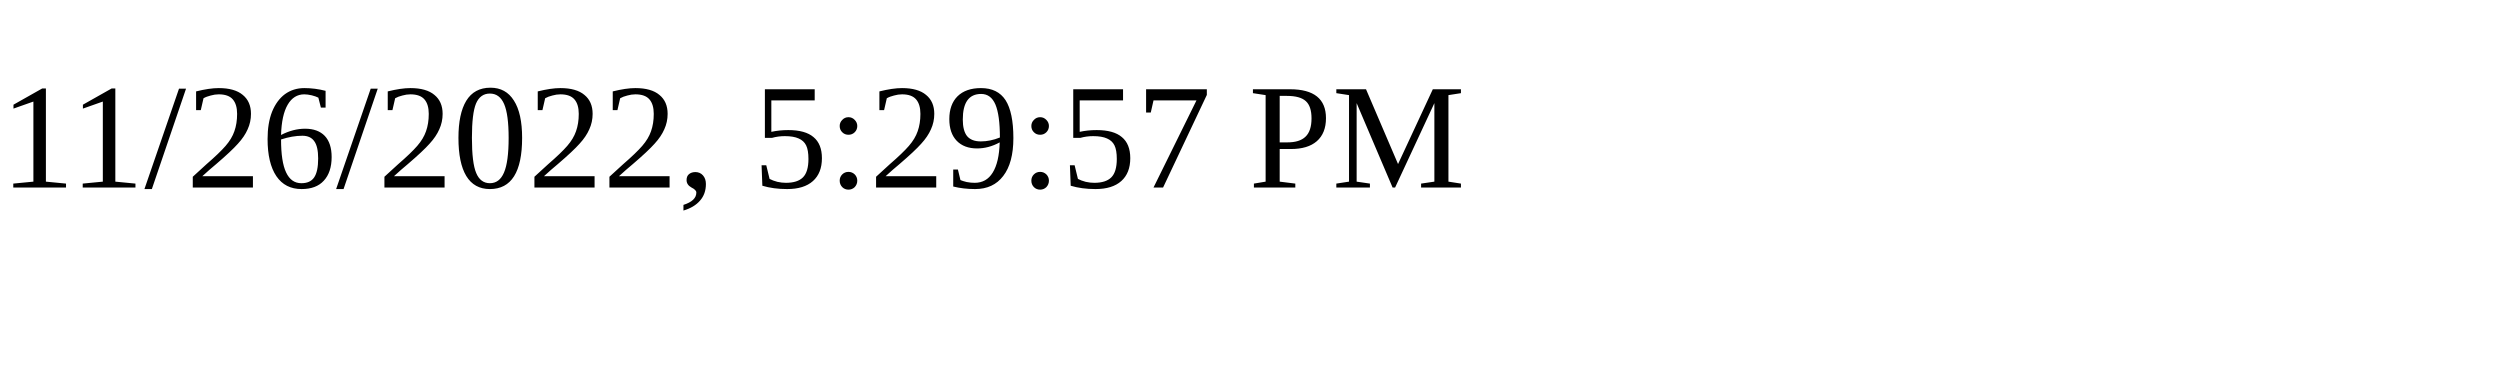
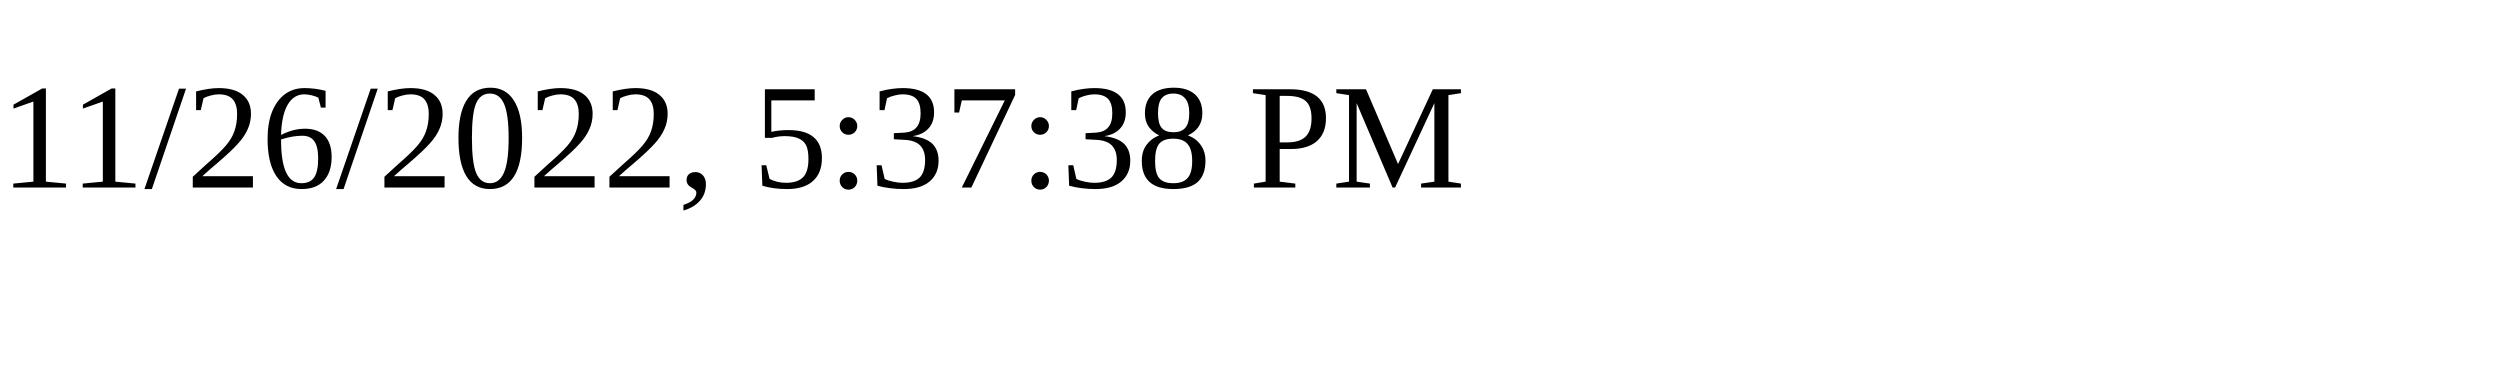
<svg xmlns="http://www.w3.org/2000/svg" height="30" width="200">
-   <text x="0" y="15">11/26/2022, 5:29:57 PM</text>
+   <text x="0" y="15">11/26/2022, 5:37:38 PM</text>
</svg>
